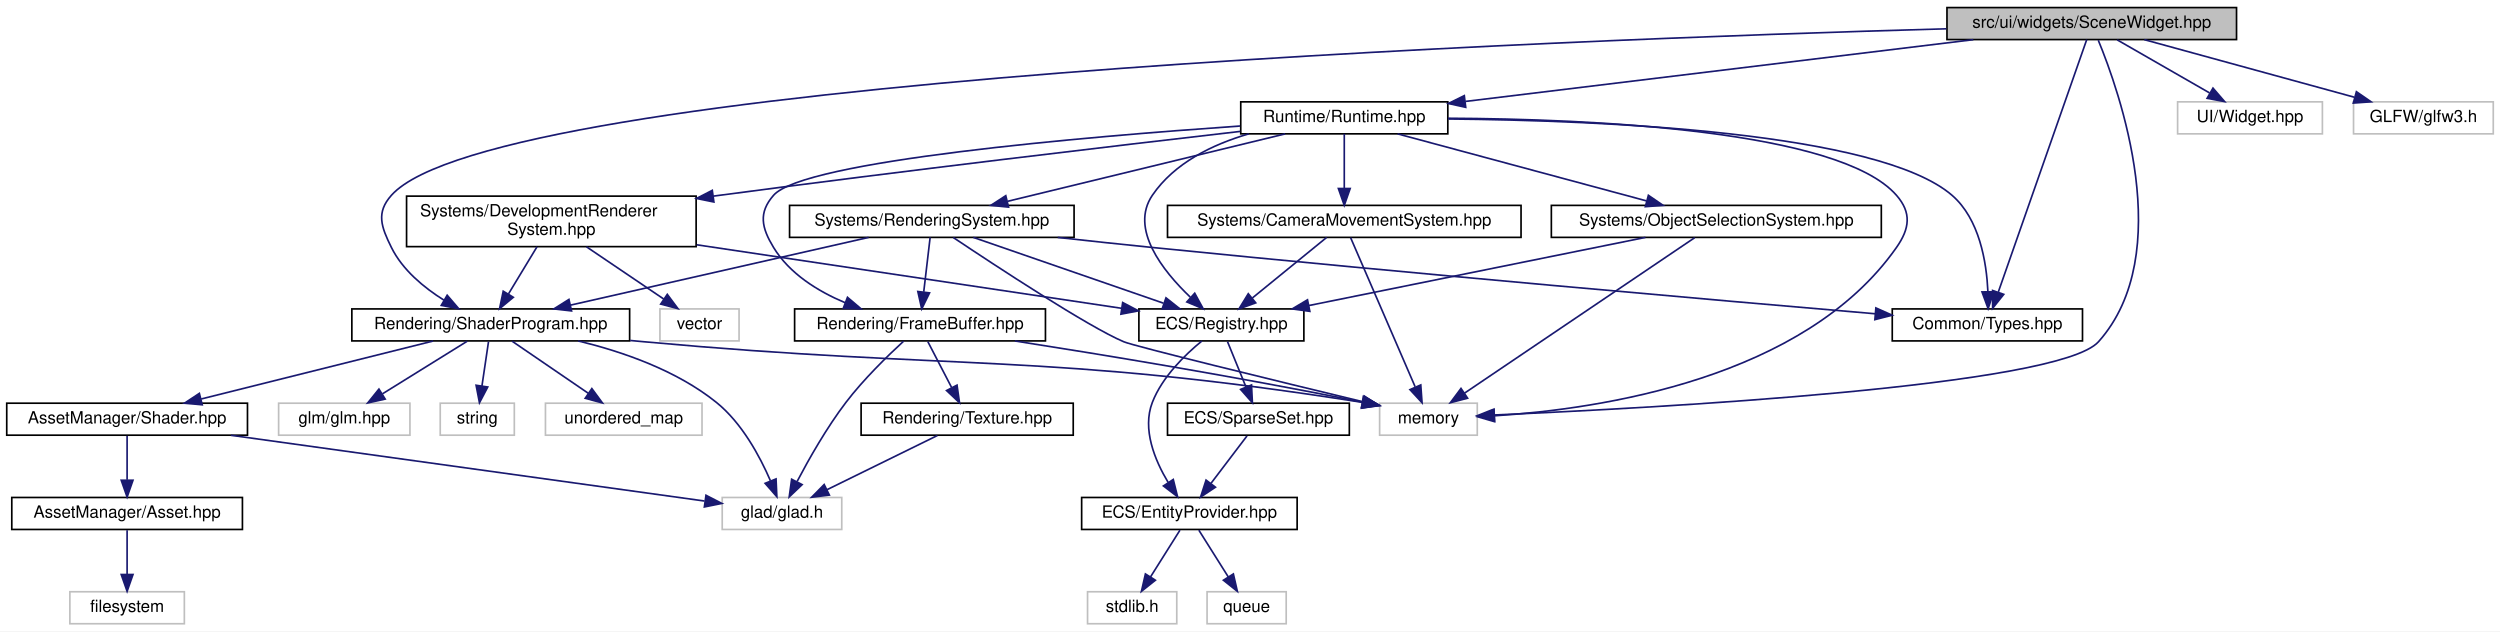
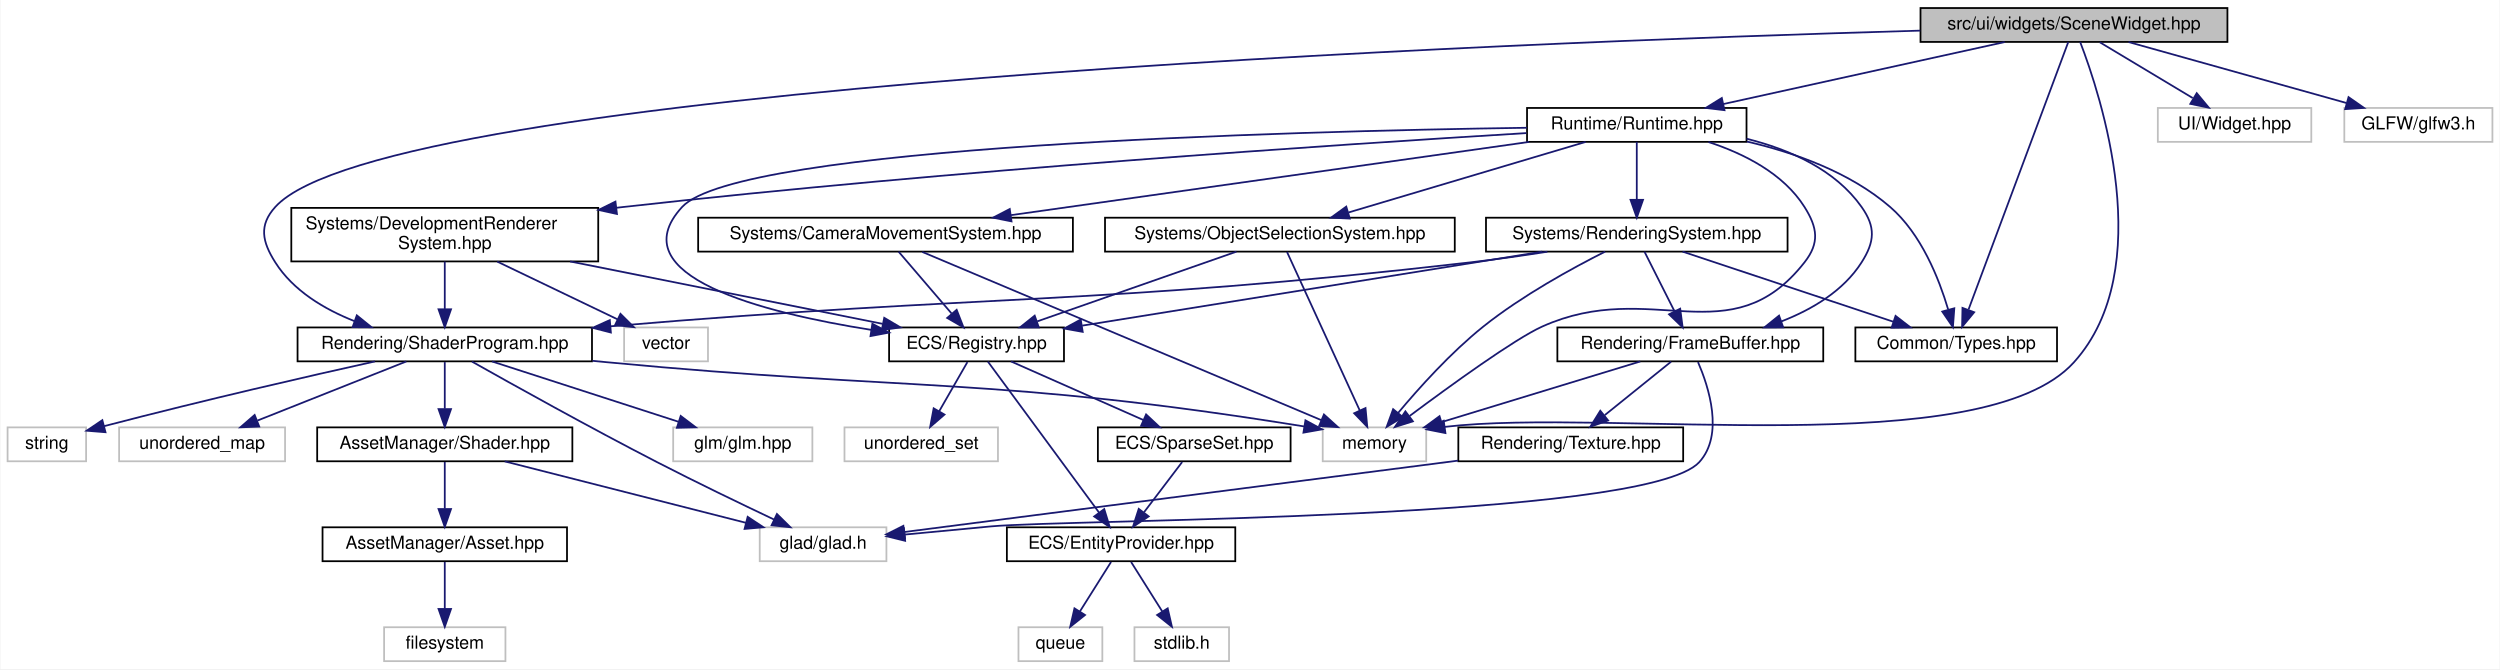
- <svg xmlns="http://www.w3.org/2000/svg" xmlns:xlink="http://www.w3.org/1999/xlink" width="1485pt" height="375pt" viewBox="0.00 0.00 1485.00 375.00">
+ <svg xmlns="http://www.w3.org/2000/svg" xmlns:xlink="http://www.w3.org/1999/xlink" width="1401pt" height="375pt" viewBox="0.00 0.00 1400.50 375.00">
  <g id="graph0" class="graph" transform="scale(1 1) rotate(0) translate(4 371)">
-     <polygon fill="white" stroke="transparent" points="-4,4 -4,-371 1481,-371 1481,4 -4,4" />
+     <polygon fill="white" stroke="transparent" points="-4,4 -4,-371 1396.5,-371 1396.5,4 -4,4" />
    <g id="node1" class="node">
      <g id="a_node1">
        <a xlink:title="Contains the declaration of the SceneWidget class, a user interface widget for rendering scenes.">
-           <polygon fill="#bfbfbf" stroke="black" points="1152.5,-347.5 1152.5,-366.5 1324.5,-366.5 1324.5,-347.5 1152.5,-347.5" />
-           <text text-anchor="middle" x="1238.5" y="-354.5" font-family="Helvetica,sans-Serif" font-size="10.00">src/ui/widgets/SceneWidget.hpp</text>
+           <polygon fill="#bfbfbf" stroke="black" points="1072,-347.5 1072,-366.5 1244,-366.5 1244,-347.5 1072,-347.5" />
+           <text text-anchor="middle" x="1158" y="-354.5" font-family="Helvetica,sans-Serif" font-size="10.00">src/ui/widgets/SceneWidget.hpp</text>
        </a>
      </g>
    </g>
    <g id="node2" class="node">
      <g id="a_node2">
        <a xlink:title=" ">
-           <polygon fill="white" stroke="#bfbfbf" points="815.5,-112.5 815.5,-131.5 873.5,-131.5 873.5,-112.5 815.5,-112.5" />
-           <text text-anchor="middle" x="844.5" y="-119.5" font-family="Helvetica,sans-Serif" font-size="10.00">memory</text>
+           <polygon fill="white" stroke="#bfbfbf" points="737,-112.5 737,-131.5 795,-131.5 795,-112.5 737,-112.5" />
+           <text text-anchor="middle" x="766" y="-119.5" font-family="Helvetica,sans-Serif" font-size="10.00">memory</text>
        </a>
      </g>
    </g>
    <g id="edge1" class="edge">
-       <path fill="none" stroke="midnightblue" d="M1242.37,-347.11C1254.66,-317.37 1289.26,-220.35 1242.5,-168 1218.83,-141.51 979.37,-128.64 883.69,-124.52" />
-       <polygon fill="midnightblue" stroke="midnightblue" points="883.69,-121.02 873.55,-124.1 883.4,-128.01 883.69,-121.02" />
+       <path fill="none" stroke="midnightblue" d="M1161.46,-347.5C1172.77,-318.19 1205.26,-220.31 1158,-168 1106.91,-111.45 897.87,-142.68 805.29,-131.77" />
+       <polygon fill="midnightblue" stroke="midnightblue" points="805.77,-128.31 795.38,-130.36 804.79,-135.24 805.77,-128.31" />
    </g>
    <g id="node3" class="node">
      <g id="a_node3">
        <a xlink:href="_types_8hpp.html" target="_top" xlink:title=" ">
-           <polygon fill="white" stroke="black" points="1120,-168.5 1120,-187.5 1233,-187.5 1233,-168.5 1120,-168.5" />
-           <text text-anchor="middle" x="1176.5" y="-175.5" font-family="Helvetica,sans-Serif" font-size="10.00">Common/Types.hpp</text>
+           <polygon fill="white" stroke="black" points="1035.5,-168.5 1035.5,-187.5 1148.5,-187.5 1148.5,-168.5 1035.5,-168.5" />
+           <text text-anchor="middle" x="1092" y="-175.5" font-family="Helvetica,sans-Serif" font-size="10.00">Common/Types.hpp</text>
        </a>
      </g>
    </g>
    <g id="edge2" class="edge">
-       <path fill="none" stroke="midnightblue" d="M1235.51,-347.46C1226,-320.31 1196.3,-235.51 1183.02,-197.62" />
-       <polygon fill="midnightblue" stroke="midnightblue" points="1186.22,-196.15 1179.61,-187.87 1179.61,-198.46 1186.22,-196.15" />
+       <path fill="none" stroke="midnightblue" d="M1154.82,-347.46C1144.69,-320.31 1113.07,-235.51 1098.94,-197.62" />
+       <polygon fill="midnightblue" stroke="midnightblue" points="1102.08,-196.02 1095.31,-187.87 1095.52,-198.46 1102.08,-196.02" />
    </g>
    <g id="node4" class="node">
      <g id="a_node4">
        <a xlink:href="_shader_program_8hpp.html" target="_top" xlink:title=" ">
-           <polygon fill="white" stroke="black" points="205,-168.5 205,-187.5 370,-187.5 370,-168.5 205,-168.5" />
-           <text text-anchor="middle" x="287.5" y="-175.5" font-family="Helvetica,sans-Serif" font-size="10.00">Rendering/ShaderProgram.hpp</text>
+           <polygon fill="white" stroke="black" points="162.5,-168.5 162.5,-187.5 327.5,-187.5 327.5,-168.5 162.5,-168.5" />
+           <text text-anchor="middle" x="245" y="-175.5" font-family="Helvetica,sans-Serif" font-size="10.00">Rendering/ShaderProgram.hpp</text>
        </a>
      </g>
    </g>
    <g id="edge3" class="edge">
-       <path fill="none" stroke="midnightblue" d="M1152.15,-353.9C918.91,-347.33 289.58,-323.38 228.5,-255 219.32,-244.72 222.39,-236.35 228.5,-224 235.1,-210.66 247.76,-200.19 259.67,-192.73" />
-       <polygon fill="midnightblue" stroke="midnightblue" points="261.62,-195.64 268.52,-187.6 258.11,-189.59 261.62,-195.64" />
+       <path fill="none" stroke="midnightblue" d="M1071.87,-353.84C839.2,-347.14 211.4,-322.86 150,-255 140.76,-244.78 142.63,-235.64 150,-224 160.05,-208.13 177.37,-197.74 194.5,-191" />
+       <polygon fill="midnightblue" stroke="midnightblue" points="195.71,-194.28 203.95,-187.62 193.35,-187.69 195.71,-194.28" />
    </g>
    <g id="node12" class="node">
      <g id="a_node12">
        <a xlink:href="_runtime_8hpp.html" target="_top" xlink:title=" ">
-           <polygon fill="white" stroke="black" points="733,-291.5 733,-310.5 856,-310.5 856,-291.5 733,-291.5" />
-           <text text-anchor="middle" x="794.5" y="-298.5" font-family="Helvetica,sans-Serif" font-size="10.00">Runtime/Runtime.hpp</text>
+           <polygon fill="white" stroke="black" points="851.5,-291.5 851.5,-310.5 974.5,-310.5 974.5,-291.5 851.5,-291.5" />
+           <text text-anchor="middle" x="913" y="-298.5" font-family="Helvetica,sans-Serif" font-size="10.00">Runtime/Runtime.hpp</text>
        </a>
      </g>
    </g>
    <g id="edge13" class="edge">
-       <path fill="none" stroke="midnightblue" d="M1168.15,-347.44C1085.64,-337.41 949.6,-320.86 866.42,-310.75" />
-       <polygon fill="midnightblue" stroke="midnightblue" points="866.64,-307.25 856.29,-309.52 865.8,-314.2 866.64,-307.25" />
-     </g>
-     <g id="node25" class="node">
-       <g id="a_node25">
-         <a xlink:title=" ">
-           <polygon fill="white" stroke="#bfbfbf" points="1289.5,-291.5 1289.5,-310.5 1375.5,-310.5 1375.5,-291.5 1289.5,-291.5" />
-           <text text-anchor="middle" x="1332.5" y="-298.5" font-family="Helvetica,sans-Serif" font-size="10.00">UI/Widget.hpp</text>
-         </a>
-       </g>
-     </g>
-     <g id="edge43" class="edge">
-       <path fill="none" stroke="midnightblue" d="M1253.6,-347.32C1268.4,-338.82 1291.19,-325.73 1308.48,-315.8" />
-       <polygon fill="midnightblue" stroke="midnightblue" points="1310.51,-318.67 1317.43,-310.65 1307.02,-312.6 1310.51,-318.67" />
+       <path fill="none" stroke="midnightblue" d="M1119.18,-347.44C1076.44,-338.02 1007.67,-322.87 961.43,-312.68" />
+       <polygon fill="midnightblue" stroke="midnightblue" points="962.16,-309.25 951.64,-310.52 960.65,-316.09 962.16,-309.25" />
    </g>
    <g id="node26" class="node">
      <g id="a_node26">
        <a xlink:title=" ">
-           <polygon fill="white" stroke="#bfbfbf" points="1394,-291.5 1394,-310.5 1477,-310.5 1477,-291.5 1394,-291.5" />
-           <text text-anchor="middle" x="1435.5" y="-298.5" font-family="Helvetica,sans-Serif" font-size="10.00">GLFW/glfw3.h</text>
+           <polygon fill="white" stroke="#bfbfbf" points="1205,-291.5 1205,-310.5 1291,-310.5 1291,-291.5 1205,-291.5" />
+           <text text-anchor="middle" x="1248" y="-298.5" font-family="Helvetica,sans-Serif" font-size="10.00">UI/Widget.hpp</text>
        </a>
      </g>
    </g>
    <g id="edge44" class="edge">
-       <path fill="none" stroke="midnightblue" d="M1269.72,-347.44C1303.43,-338.2 1357.3,-323.44 1394.43,-313.26" />
-       <polygon fill="midnightblue" stroke="midnightblue" points="1395.71,-316.54 1404.43,-310.52 1393.86,-309.78 1395.71,-316.54" />
+       <path fill="none" stroke="midnightblue" d="M1172.46,-347.32C1186.5,-338.9 1208.05,-325.97 1224.54,-316.07" />
+       <polygon fill="midnightblue" stroke="midnightblue" points="1226.8,-318.8 1233.58,-310.65 1223.2,-312.8 1226.8,-318.8" />
+     </g>
+     <g id="node27" class="node">
+       <g id="a_node27">
+         <a xlink:title=" ">
+           <polygon fill="white" stroke="#bfbfbf" points="1309.5,-291.5 1309.5,-310.5 1392.5,-310.5 1392.5,-291.5 1309.5,-291.5" />
+           <text text-anchor="middle" x="1351" y="-298.5" font-family="Helvetica,sans-Serif" font-size="10.00">GLFW/glfw3.h</text>
+         </a>
+       </g>
+     </g>
+     <g id="edge45" class="edge">
+       <path fill="none" stroke="midnightblue" d="M1188.58,-347.44C1221.61,-338.2 1274.39,-323.44 1310.77,-313.26" />
+       <polygon fill="midnightblue" stroke="midnightblue" points="1311.87,-316.58 1320.56,-310.52 1309.99,-309.84 1311.87,-316.58" />
    </g>
    <g id="edge6" class="edge">
-       <path fill="none" stroke="midnightblue" d="M370.32,-168.76C373.08,-168.5 375.81,-168.25 378.5,-168 565.35,-150.9 616.26,-161.7 805.15,-132" />
-       <polygon fill="midnightblue" stroke="midnightblue" points="805.8,-135.44 815.13,-130.41 804.7,-128.53 805.8,-135.44" />
+       <path fill="none" stroke="midnightblue" d="M327.82,-168.78C330.58,-168.52 333.31,-168.26 336,-168 506.93,-151.7 553.62,-159.91 726.67,-132.01" />
+       <polygon fill="midnightblue" stroke="midnightblue" points="727.32,-135.45 736.62,-130.39 726.19,-128.54 727.32,-135.45" />
    </g>
    <g id="node5" class="node">
      <g id="a_node5">
        <a xlink:title=" ">
-           <polygon fill="white" stroke="#bfbfbf" points="425,-56.5 425,-75.5 496,-75.5 496,-56.5 425,-56.5" />
-           <text text-anchor="middle" x="460.5" y="-63.5" font-family="Helvetica,sans-Serif" font-size="10.00">glad/glad.h</text>
+           <polygon fill="white" stroke="#bfbfbf" points="421.5,-56.5 421.5,-75.5 492.5,-75.5 492.5,-56.5 421.5,-56.5" />
+           <text text-anchor="middle" x="457" y="-63.5" font-family="Helvetica,sans-Serif" font-size="10.00">glad/glad.h</text>
        </a>
      </g>
    </g>
    <g id="edge4" class="edge">
-       <path fill="none" stroke="midnightblue" d="M339.38,-168.5C366.12,-162.04 397.98,-150.91 421.5,-132 436.69,-119.79 447.35,-99.96 453.65,-85.41" />
-       <polygon fill="midnightblue" stroke="midnightblue" points="456.97,-86.52 457.46,-75.93 450.48,-83.9 456.97,-86.52" />
+       <path fill="none" stroke="midnightblue" d="M260.27,-168.34C282.8,-155.65 326.32,-131.39 364,-112 385.87,-100.75 410.98,-88.64 429.6,-79.82" />
+       <polygon fill="midnightblue" stroke="midnightblue" points="431.14,-82.97 438.69,-75.53 428.15,-76.63 431.14,-82.97" />
    </g>
    <g id="node6" class="node">
      <g id="a_node6">
        <a xlink:title=" ">
-           <polygon fill="white" stroke="#bfbfbf" points="161.5,-112.5 161.5,-131.5 239.5,-131.5 239.5,-112.5 161.5,-112.5" />
-           <text text-anchor="middle" x="200.5" y="-119.5" font-family="Helvetica,sans-Serif" font-size="10.00">glm/glm.hpp</text>
+           <polygon fill="white" stroke="#bfbfbf" points="373,-112.5 373,-131.5 451,-131.5 451,-112.5 373,-112.5" />
+           <text text-anchor="middle" x="412" y="-119.5" font-family="Helvetica,sans-Serif" font-size="10.00">glm/glm.hpp</text>
        </a>
      </g>
    </g>
    <g id="edge5" class="edge">
-       <path fill="none" stroke="midnightblue" d="M273.52,-168.32C259.95,-159.9 239.12,-146.97 223.18,-137.07" />
-       <polygon fill="midnightblue" stroke="midnightblue" points="224.79,-133.95 214.44,-131.65 221.09,-139.9 224.79,-133.95" />
+       <path fill="none" stroke="midnightblue" d="M271.46,-168.44C299.68,-159.32 344.54,-144.81 375.97,-134.65" />
+       <polygon fill="midnightblue" stroke="midnightblue" points="377.22,-137.92 385.66,-131.52 375.07,-131.26 377.22,-137.92" />
    </g>
    <g id="node7" class="node">
      <g id="a_node7">
        <a xlink:title=" ">
-           <polygon fill="white" stroke="#bfbfbf" points="257.5,-112.5 257.5,-131.5 301.5,-131.5 301.5,-112.5 257.5,-112.5" />
-           <text text-anchor="middle" x="279.5" y="-119.5" font-family="Helvetica,sans-Serif" font-size="10.00">string</text>
+           <polygon fill="white" stroke="#bfbfbf" points="0,-112.5 0,-131.5 44,-131.5 44,-112.5 0,-112.5" />
+           <text text-anchor="middle" x="22" y="-119.5" font-family="Helvetica,sans-Serif" font-size="10.00">string</text>
        </a>
      </g>
    </g>
    <g id="edge7" class="edge">
-       <path fill="none" stroke="midnightblue" d="M286.18,-168.08C285.12,-160.93 283.59,-150.64 282.27,-141.69" />
-       <polygon fill="midnightblue" stroke="midnightblue" points="285.72,-141.13 280.8,-131.75 278.8,-142.16 285.72,-141.13" />
+       <path fill="none" stroke="midnightblue" d="M205.87,-168.46C169.02,-160.28 112.06,-147.27 54.01,-132.17" />
+       <polygon fill="midnightblue" stroke="midnightblue" points="54.87,-128.78 44.31,-129.63 53.1,-135.55 54.87,-128.78" />
    </g>
    <g id="node8" class="node">
      <g id="a_node8">
        <a xlink:title=" ">
-           <polygon fill="white" stroke="#bfbfbf" points="320,-112.5 320,-131.5 413,-131.5 413,-112.5 320,-112.5" />
-           <text text-anchor="middle" x="366.5" y="-119.5" font-family="Helvetica,sans-Serif" font-size="10.00">unordered_map</text>
+           <polygon fill="white" stroke="#bfbfbf" points="62.5,-112.5 62.5,-131.5 155.5,-131.5 155.5,-112.5 62.5,-112.5" />
+           <text text-anchor="middle" x="109" y="-119.5" font-family="Helvetica,sans-Serif" font-size="10.00">unordered_map</text>
        </a>
      </g>
    </g>
    <g id="edge8" class="edge">
-       <path fill="none" stroke="midnightblue" d="M300.19,-168.32C312.4,-159.98 331.08,-147.21 345.5,-137.35" />
-       <polygon fill="midnightblue" stroke="midnightblue" points="347.56,-140.19 353.84,-131.65 343.61,-134.41 347.56,-140.19" />
+       <path fill="none" stroke="midnightblue" d="M223.45,-168.44C200.97,-159.52 165.51,-145.44 140.02,-135.32" />
+       <polygon fill="midnightblue" stroke="midnightblue" points="141.03,-131.95 130.45,-131.52 138.45,-138.46 141.03,-131.95" />
    </g>
    <g id="node9" class="node">
      <g id="a_node9">
        <a xlink:href="_shader_8hpp.html" target="_top" xlink:title=" ">
-           <polygon fill="white" stroke="black" points="0,-112.5 0,-131.5 143,-131.5 143,-112.5 0,-112.5" />
-           <text text-anchor="middle" x="71.5" y="-119.5" font-family="Helvetica,sans-Serif" font-size="10.00">AssetManager/Shader.hpp</text>
+           <polygon fill="white" stroke="black" points="173.5,-112.5 173.5,-131.5 316.5,-131.5 316.5,-112.5 173.5,-112.5" />
+           <text text-anchor="middle" x="245" y="-119.5" font-family="Helvetica,sans-Serif" font-size="10.00">AssetManager/Shader.hpp</text>
        </a>
      </g>
    </g>
    <g id="edge9" class="edge">
-       <path fill="none" stroke="midnightblue" d="M253.27,-168.44C215.99,-159.12 156.23,-144.18 115.49,-134" />
-       <polygon fill="midnightblue" stroke="midnightblue" points="116.12,-130.55 105.57,-131.52 114.42,-137.34 116.12,-130.55" />
+       <path fill="none" stroke="midnightblue" d="M245,-168.08C245,-161.01 245,-150.86 245,-141.99" />
+       <polygon fill="midnightblue" stroke="midnightblue" points="248.5,-141.75 245,-131.75 241.5,-141.75 248.5,-141.75" />
    </g>
    <g id="edge10" class="edge">
-       <path fill="none" stroke="midnightblue" d="M133.14,-112.44C211.39,-101.58 344.59,-83.09 414.52,-73.38" />
-       <polygon fill="midnightblue" stroke="midnightblue" points="415.35,-76.8 424.77,-71.96 414.39,-69.87 415.35,-76.8" />
+       <path fill="none" stroke="midnightblue" d="M278.59,-112.44C315.19,-103.12 373.84,-88.18 413.83,-78" />
+       <polygon fill="midnightblue" stroke="midnightblue" points="414.74,-81.38 423.57,-75.52 413.01,-74.59 414.74,-81.38" />
    </g>
    <g id="node10" class="node">
      <g id="a_node10">
        <a xlink:href="_asset_8hpp.html" target="_top" xlink:title=" ">
-           <polygon fill="white" stroke="black" points="3,-56.5 3,-75.5 140,-75.5 140,-56.5 3,-56.5" />
-           <text text-anchor="middle" x="71.5" y="-63.5" font-family="Helvetica,sans-Serif" font-size="10.00">AssetManager/Asset.hpp</text>
+           <polygon fill="white" stroke="black" points="176.5,-56.5 176.5,-75.5 313.5,-75.5 313.5,-56.5 176.5,-56.5" />
+           <text text-anchor="middle" x="245" y="-63.5" font-family="Helvetica,sans-Serif" font-size="10.00">AssetManager/Asset.hpp</text>
        </a>
      </g>
    </g>
    <g id="edge11" class="edge">
-       <path fill="none" stroke="midnightblue" d="M71.5,-112.08C71.5,-105.01 71.5,-94.86 71.5,-85.99" />
-       <polygon fill="midnightblue" stroke="midnightblue" points="75,-85.75 71.5,-75.75 68,-85.75 75,-85.75" />
+       <path fill="none" stroke="midnightblue" d="M245,-112.08C245,-105.01 245,-94.86 245,-85.99" />
+       <polygon fill="midnightblue" stroke="midnightblue" points="248.5,-85.75 245,-75.75 241.5,-85.75 248.5,-85.75" />
    </g>
    <g id="node11" class="node">
      <g id="a_node11">
        <a xlink:title=" ">
-           <polygon fill="white" stroke="#bfbfbf" points="37.5,-0.5 37.5,-19.5 105.5,-19.5 105.5,-0.5 37.5,-0.5" />
-           <text text-anchor="middle" x="71.5" y="-7.5" font-family="Helvetica,sans-Serif" font-size="10.00">filesystem</text>
+           <polygon fill="white" stroke="#bfbfbf" points="211,-0.5 211,-19.5 279,-19.5 279,-0.5 211,-0.5" />
+           <text text-anchor="middle" x="245" y="-7.5" font-family="Helvetica,sans-Serif" font-size="10.00">filesystem</text>
        </a>
      </g>
    </g>
    <g id="edge12" class="edge">
-       <path fill="none" stroke="midnightblue" d="M71.5,-56.08C71.5,-49.01 71.5,-38.86 71.5,-29.99" />
-       <polygon fill="midnightblue" stroke="midnightblue" points="75,-29.75 71.5,-19.75 68,-29.75 75,-29.75" />
+       <path fill="none" stroke="midnightblue" d="M245,-56.08C245,-49.01 245,-38.86 245,-29.99" />
+       <polygon fill="midnightblue" stroke="midnightblue" points="248.5,-29.75 245,-19.75 241.5,-29.75 248.5,-29.75" />
    </g>
    <g id="edge14" class="edge">
-       <path fill="none" stroke="midnightblue" d="M856.14,-300.76C941.39,-300.34 1088.64,-293.82 1122.5,-255 1131.56,-244.62 1130.41,-235.28 1122.5,-224 1067.91,-146.08 946.71,-128.04 883.92,-124.03" />
-       <polygon fill="midnightblue" stroke="midnightblue" points="883.81,-120.51 873.64,-123.46 883.43,-127.5 883.81,-120.51" />
-     </g>
-     <g id="edge21" class="edge">
-       <path fill="none" stroke="midnightblue" d="M856.28,-300.32C947.45,-299.49 1111.95,-292.63 1155.5,-255 1171.81,-240.9 1176,-215.39 1176.81,-197.84" />
-       <polygon fill="midnightblue" stroke="midnightblue" points="1180.31,-197.7 1176.95,-187.65 1173.31,-197.61 1180.31,-197.7" />
+       <path fill="none" stroke="midnightblue" d="M953.15,-291.43C972.97,-284.95 995.14,-273.83 1007,-255 1014.34,-243.34 1015.51,-234.84 1007,-224 965.48,-171.08 921.35,-215.59 860,-188 844.66,-181.1 808.43,-154.84 785.69,-137.89" />
+       <polygon fill="midnightblue" stroke="midnightblue" points="787.53,-134.89 777.43,-131.69 783.33,-140.49 787.53,-134.89" />
+     </g>
+     <g id="edge22" class="edge">
+       <path fill="none" stroke="midnightblue" d="M974.65,-291.69C1001.82,-285.4 1032.59,-274.35 1055,-255 1072.4,-239.97 1082.36,-214.87 1087.47,-197.66" />
+       <polygon fill="midnightblue" stroke="midnightblue" points="1090.94,-198.23 1090.16,-187.67 1084.18,-196.42 1090.94,-198.23" />
    </g>
    <g id="node13" class="node">
      <g id="a_node13">
        <a xlink:href="_registry_8hpp.html" target="_top" xlink:title=" ">
-           <polygon fill="white" stroke="black" points="672.5,-168.5 672.5,-187.5 770.5,-187.5 770.5,-168.5 672.5,-168.5" />
-           <text text-anchor="middle" x="721.5" y="-175.5" font-family="Helvetica,sans-Serif" font-size="10.00">ECS/Registry.hpp</text>
+           <polygon fill="white" stroke="black" points="494,-168.5 494,-187.5 592,-187.5 592,-168.5 494,-168.5" />
+           <text text-anchor="middle" x="543" y="-175.5" font-family="Helvetica,sans-Serif" font-size="10.00">ECS/Registry.hpp</text>
        </a>
      </g>
    </g>
    <g id="edge15" class="edge">
-       <path fill="none" stroke="midnightblue" d="M737.81,-291.5C716.15,-285.18 693.55,-274.18 680.5,-255 666.95,-235.08 686.57,-210.22 703.05,-194.47" />
-       <polygon fill="midnightblue" stroke="midnightblue" points="705.66,-196.84 710.73,-187.54 700.97,-191.64 705.66,-196.84" />
+       <path fill="none" stroke="midnightblue" d="M851.42,-299.4C717.57,-297.46 409.5,-289.27 378,-255 342.36,-216.24 423.39,-195.71 484.06,-186.12" />
+       <polygon fill="midnightblue" stroke="midnightblue" points="484.62,-189.57 493.99,-184.62 483.57,-182.65 484.62,-189.57" />
+     </g>
+     <g id="node19" class="node">
+       <g id="a_node19">
+         <a xlink:href="_camera_movement_system_8hpp.html" target="_top" xlink:title=" ">
+           <polygon fill="white" stroke="black" points="387,-230 387,-249 597,-249 597,-230 387,-230" />
+           <text text-anchor="middle" x="492" y="-237" font-family="Helvetica,sans-Serif" font-size="10.00">Systems/CameraMovementSystem.hpp</text>
+         </a>
+       </g>
+     </g>
+     <g id="edge23" class="edge">
+       <path fill="none" stroke="midnightblue" d="M852.68,-291.48C775.93,-280.63 643.6,-261.93 562.34,-250.44" />
+       <polygon fill="midnightblue" stroke="midnightblue" points="562.6,-246.94 552.21,-249.01 561.62,-253.87 562.6,-246.94" />
+     </g>
+     <g id="node20" class="node">
+       <g id="a_node20">
+         <a xlink:href="_rendering_system_8hpp.html" target="_top" xlink:title=" ">
+           <polygon fill="white" stroke="black" points="828.5,-230 828.5,-249 997.5,-249 997.5,-230 828.5,-230" />
+           <text text-anchor="middle" x="913" y="-237" font-family="Helvetica,sans-Serif" font-size="10.00">Systems/RenderingSystem.hpp</text>
+         </a>
+       </g>
+     </g>
+     <g id="edge26" class="edge">
+       <path fill="none" stroke="midnightblue" d="M913,-291.48C913,-283.08 913,-269.98 913,-259.16" />
+       <polygon fill="midnightblue" stroke="midnightblue" points="916.5,-259.01 913,-249.01 909.5,-259.01 916.5,-259.01" />
+     </g>
+     <g id="node21" class="node">
+       <g id="a_node21">
+         <a xlink:href="_frame_buffer_8hpp.html" target="_top" xlink:title=" ">
+           <polygon fill="white" stroke="black" points="868.5,-168.5 868.5,-187.5 1017.5,-187.5 1017.5,-168.5 868.5,-168.5" />
+           <text text-anchor="middle" x="943" y="-175.5" font-family="Helvetica,sans-Serif" font-size="10.00">Rendering/FrameBuffer.hpp</text>
+         </a>
+       </g>
+     </g>
+     <g id="edge43" class="edge">
+       <path fill="none" stroke="midnightblue" d="M974.51,-293.25C998.72,-287.23 1024.21,-275.98 1039,-255 1046.94,-243.74 1046.39,-235.63 1039,-224 1028.84,-208.01 1011.32,-197.6 994.02,-190.87" />
+       <polygon fill="midnightblue" stroke="midnightblue" points="995.07,-187.53 984.47,-187.5 992.73,-194.13 995.07,-187.53" />
+     </g>
+     <g id="node23" class="node">
+       <g id="a_node23">
+         <a xlink:href="_development_renderer_system_8hpp.html" target="_top" xlink:title=" ">
+           <polygon fill="white" stroke="black" points="159,-224.5 159,-254.5 331,-254.5 331,-224.5 159,-224.5" />
+           <text text-anchor="start" x="167" y="-242.5" font-family="Helvetica,sans-Serif" font-size="10.00">Systems/DevelopmentRenderer</text>
+           <text text-anchor="middle" x="245" y="-231.5" font-family="Helvetica,sans-Serif" font-size="10.00">System.hpp</text>
+         </a>
+       </g>
+     </g>
+     <g id="edge36" class="edge">
+       <path fill="none" stroke="midnightblue" d="M851.1,-296.42C746.59,-290.07 528.59,-275.56 345,-255 343.73,-254.86 342.44,-254.71 341.15,-254.56" />
+       <polygon fill="midnightblue" stroke="midnightblue" points="341.49,-251.08 331.14,-253.35 340.65,-258.03 341.49,-251.08" />
+     </g>
+     <g id="node25" class="node">
+       <g id="a_node25">
+         <a xlink:href="_object_selection_system_8hpp.html" target="_top" xlink:title=" ">
+           <polygon fill="white" stroke="black" points="615,-230 615,-249 811,-249 811,-230 615,-230" />
+           <text text-anchor="middle" x="713" y="-237" font-family="Helvetica,sans-Serif" font-size="10.00">Systems/ObjectSelectionSystem.hpp</text>
+         </a>
+       </g>
+     </g>
+     <g id="edge40" class="edge">
+       <path fill="none" stroke="midnightblue" d="M884.34,-291.48C849.44,-281.09 790.35,-263.51 751.5,-251.95" />
+       <polygon fill="midnightblue" stroke="midnightblue" points="752.18,-248.51 741.6,-249.01 750.19,-255.22 752.18,-248.51" />
+     </g>
+     <g id="node14" class="node">
+       <g id="a_node14">
+         <a xlink:title=" ">
+           <polygon fill="white" stroke="#bfbfbf" points="469,-112.5 469,-131.5 555,-131.5 555,-112.5 469,-112.5" />
+           <text text-anchor="middle" x="512" y="-119.5" font-family="Helvetica,sans-Serif" font-size="10.00">unordered_set</text>
+         </a>
+       </g>
+     </g>
+     <g id="edge16" class="edge">
+       <path fill="none" stroke="midnightblue" d="M537.88,-168.08C533.59,-160.61 527.34,-149.72 522.06,-140.52" />
+       <polygon fill="midnightblue" stroke="midnightblue" points="525.04,-138.68 517.02,-131.75 518.97,-142.17 525.04,-138.68" />
+     </g>
+     <g id="node15" class="node">
+       <g id="a_node15">
+         <a xlink:href="_entity_provider_8hpp.html" target="_top" xlink:title="Manages a pool of unused entity identifiers and provides mechanisms for requesting and removing them.">
+           <polygon fill="white" stroke="black" points="560,-56.5 560,-75.5 688,-75.5 688,-56.5 560,-56.5" />
+           <text text-anchor="middle" x="624" y="-63.5" font-family="Helvetica,sans-Serif" font-size="10.00">ECS/EntityProvider.hpp</text>
+         </a>
+       </g>
+     </g>
+     <g id="edge17" class="edge">
+       <path fill="none" stroke="midnightblue" d="M549.36,-168.37C562.78,-150.14 594.23,-107.43 611.72,-83.68" />
+       <polygon fill="midnightblue" stroke="midnightblue" points="614.56,-85.72 617.67,-75.59 608.93,-81.57 614.56,-85.72" />
    </g>
    <g id="node18" class="node">
      <g id="a_node18">
-         <a xlink:href="_camera_movement_system_8hpp.html" target="_top" xlink:title=" ">
-           <polygon fill="white" stroke="black" points="689.5,-230 689.5,-249 899.5,-249 899.5,-230 689.5,-230" />
-           <text text-anchor="middle" x="794.5" y="-237" font-family="Helvetica,sans-Serif" font-size="10.00">Systems/CameraMovementSystem.hpp</text>
-         </a>
-       </g>
-     </g>
-     <g id="edge22" class="edge">
-       <path fill="none" stroke="midnightblue" d="M794.5,-291.48C794.5,-283.08 794.5,-269.98 794.5,-259.16" />
-       <polygon fill="midnightblue" stroke="midnightblue" points="798,-259.01 794.5,-249.01 791,-259.01 798,-259.01" />
-     </g>
-     <g id="node19" class="node">
-       <g id="a_node19">
-         <a xlink:href="_rendering_system_8hpp.html" target="_top" xlink:title=" ">
-           <polygon fill="white" stroke="black" points="465,-230 465,-249 634,-249 634,-230 465,-230" />
-           <text text-anchor="middle" x="549.5" y="-237" font-family="Helvetica,sans-Serif" font-size="10.00">Systems/RenderingSystem.hpp</text>
-         </a>
-       </g>
+         <a xlink:href="_sparse_set_8hpp.html" target="_top" xlink:title=" ">
+           <polygon fill="white" stroke="black" points="611,-112.5 611,-131.5 719,-131.5 719,-112.5 611,-112.5" />
+           <text text-anchor="middle" x="665" y="-119.5" font-family="Helvetica,sans-Serif" font-size="10.00">ECS/SparseSet.hpp</text>
+         </a>
+       </g>
+     </g>
+     <g id="edge20" class="edge">
+       <path fill="none" stroke="midnightblue" d="M562.33,-168.44C582.32,-159.6 613.74,-145.69 636.56,-135.59" />
+       <polygon fill="midnightblue" stroke="midnightblue" points="638.03,-138.76 645.76,-131.52 635.2,-132.36 638.03,-138.76" />
+     </g>
+     <g id="node16" class="node">
+       <g id="a_node16">
+         <a xlink:title=" ">
+           <polygon fill="white" stroke="#bfbfbf" points="631.5,-0.5 631.5,-19.5 684.5,-19.5 684.5,-0.5 631.5,-0.5" />
+           <text text-anchor="middle" x="658" y="-7.5" font-family="Helvetica,sans-Serif" font-size="10.00">stdlib.h</text>
+         </a>
+       </g>
+     </g>
+     <g id="edge18" class="edge">
+       <path fill="none" stroke="midnightblue" d="M629.61,-56.08C634.37,-48.53 641.32,-37.49 647.15,-28.23" />
+       <polygon fill="midnightblue" stroke="midnightblue" points="650.12,-30.08 652.49,-19.75 644.2,-26.35 650.12,-30.08" />
+     </g>
+     <g id="node17" class="node">
+       <g id="a_node17">
+         <a xlink:title=" ">
+           <polygon fill="white" stroke="#bfbfbf" points="566.5,-0.5 566.5,-19.5 613.5,-19.5 613.5,-0.5 566.5,-0.5" />
+           <text text-anchor="middle" x="590" y="-7.5" font-family="Helvetica,sans-Serif" font-size="10.00">queue</text>
+         </a>
+       </g>
+     </g>
+     <g id="edge19" class="edge">
+       <path fill="none" stroke="midnightblue" d="M618.39,-56.08C613.63,-48.53 606.68,-37.49 600.85,-28.23" />
+       <polygon fill="midnightblue" stroke="midnightblue" points="603.8,-26.35 595.51,-19.75 597.88,-30.08 603.8,-26.35" />
+     </g>
+     <g id="edge21" class="edge">
+       <path fill="none" stroke="midnightblue" d="M658.23,-112.08C652.44,-104.46 643.94,-93.26 636.86,-83.94" />
+       <polygon fill="midnightblue" stroke="midnightblue" points="639.48,-81.6 630.64,-75.75 633.9,-85.83 639.48,-81.6" />
+     </g>
+     <g id="edge24" class="edge">
+       <path fill="none" stroke="midnightblue" d="M512.59,-229.82C560.61,-209.58 680.17,-159.18 736.17,-135.57" />
+       <polygon fill="midnightblue" stroke="midnightblue" points="737.69,-138.73 745.54,-131.62 734.97,-132.28 737.69,-138.73" />
    </g>
    <g id="edge25" class="edge">
-       <path fill="none" stroke="midnightblue" d="M759.4,-291.48C716.01,-280.94 642.09,-262.99 594.55,-251.44" />
-       <polygon fill="midnightblue" stroke="midnightblue" points="595.08,-247.97 584.54,-249.01 593.43,-254.77 595.08,-247.97" />
-     </g>
-     <g id="node20" class="node">
-       <g id="a_node20">
-         <a xlink:href="_frame_buffer_8hpp.html" target="_top" xlink:title=" ">
-           <polygon fill="white" stroke="black" points="468,-168.5 468,-187.5 617,-187.5 617,-168.5 468,-168.5" />
-           <text text-anchor="middle" x="542.5" y="-175.5" font-family="Helvetica,sans-Serif" font-size="10.00">Rendering/FrameBuffer.hpp</text>
-         </a>
-       </g>
-     </g>
-     <g id="edge42" class="edge">
-       <path fill="none" stroke="midnightblue" d="M732.65,-296.15C639.84,-289.72 473.45,-275.49 455.5,-255 446.42,-244.64 448.34,-235.77 455.5,-224 464.96,-208.46 481.71,-198.05 498,-191.19" />
-       <polygon fill="midnightblue" stroke="midnightblue" points="499.4,-194.4 507.49,-187.55 496.9,-187.87 499.4,-194.4" />
+       <path fill="none" stroke="midnightblue" d="M499.31,-229.98C507.03,-220.96 519.41,-206.52 529.02,-195.31" />
+       <polygon fill="midnightblue" stroke="midnightblue" points="531.86,-197.38 535.71,-187.51 526.54,-192.82 531.86,-197.38" />
+     </g>
+     <g id="edge27" class="edge">
+       <path fill="none" stroke="midnightblue" d="M895.26,-229.99C877.18,-220.89 848.78,-205.4 827,-188 808.78,-173.44 790.87,-153.5 779.22,-139.55" />
+       <polygon fill="midnightblue" stroke="midnightblue" points="781.87,-137.27 772.83,-131.75 776.46,-141.7 781.87,-137.27" />
+     </g>
+     <g id="edge28" class="edge">
+       <path fill="none" stroke="midnightblue" d="M938.65,-229.98C969.62,-219.68 1021.87,-202.31 1056.65,-190.75" />
+       <polygon fill="midnightblue" stroke="midnightblue" points="1058.02,-193.98 1066.4,-187.51 1055.81,-187.34 1058.02,-193.98" />
+     </g>
+     <g id="edge30" class="edge">
+       <path fill="none" stroke="midnightblue" d="M862.9,-229.93C849.04,-227.77 833.96,-225.6 820,-224 608.95,-199.74 552.6,-206.4 337.83,-188.14" />
+       <polygon fill="midnightblue" stroke="midnightblue" points="338.08,-184.65 327.82,-187.28 337.48,-191.62 338.08,-184.65" />
+     </g>
+     <g id="edge29" class="edge">
+       <path fill="none" stroke="midnightblue" d="M859.99,-229.98C791.71,-219 673.38,-199.97 602.22,-188.52" />
+       <polygon fill="midnightblue" stroke="midnightblue" points="602.5,-185.02 592.07,-186.89 601.39,-191.94 602.5,-185.02" />
+     </g>
+     <g id="edge31" class="edge">
+       <path fill="none" stroke="midnightblue" d="M917.3,-229.98C921.66,-221.32 928.56,-207.65 934.1,-196.65" />
+       <polygon fill="midnightblue" stroke="midnightblue" points="937.33,-198.01 938.71,-187.51 931.08,-194.86 937.33,-198.01" />
+     </g>
+     <g id="edge32" class="edge">
+       <path fill="none" stroke="midnightblue" d="M914.95,-168.44C884.92,-159.28 837.09,-144.69 803.76,-134.52" />
+       <polygon fill="midnightblue" stroke="midnightblue" points="804.5,-131.09 793.91,-131.52 802.46,-137.78 804.5,-131.09" />
+     </g>
+     <g id="edge33" class="edge">
+       <path fill="none" stroke="midnightblue" d="M947.3,-168.12C953.32,-154.23 962.04,-127.38 948,-112 918.13,-79.3 595.1,-80.11 551,-76 535.35,-74.54 518.24,-72.91 502.95,-71.45" />
+       <polygon fill="midnightblue" stroke="midnightblue" points="502.99,-67.93 492.71,-70.46 502.32,-74.9 502.99,-67.93" />
    </g>
    <g id="node22" class="node">
      <g id="a_node22">
-         <a xlink:href="_development_renderer_system_8hpp.html" target="_top" xlink:title=" ">
-           <polygon fill="white" stroke="black" points="237.5,-224.5 237.5,-254.5 409.5,-254.5 409.5,-224.5 237.5,-224.5" />
-           <text text-anchor="start" x="245.5" y="-242.5" font-family="Helvetica,sans-Serif" font-size="10.00">Systems/DevelopmentRenderer</text>
-           <text text-anchor="middle" x="323.5" y="-231.5" font-family="Helvetica,sans-Serif" font-size="10.00">System.hpp</text>
-         </a>
-       </g>
+         <a xlink:href="_texture_8hpp.html" target="_top" xlink:title=" ">
+           <polygon fill="white" stroke="black" points="813,-112.5 813,-131.5 939,-131.5 939,-112.5 813,-112.5" />
+           <text text-anchor="middle" x="876" y="-119.5" font-family="Helvetica,sans-Serif" font-size="10.00">Rendering/Texture.hpp</text>
+         </a>
+       </g>
+     </g>
+     <g id="edge34" class="edge">
+       <path fill="none" stroke="midnightblue" d="M932.24,-168.32C922.23,-160.26 907.11,-148.08 895.07,-138.37" />
+       <polygon fill="midnightblue" stroke="midnightblue" points="896.94,-135.38 886.96,-131.83 892.55,-140.83 896.94,-135.38" />
    </g>
    <g id="edge35" class="edge">
-       <path fill="none" stroke="midnightblue" d="M732.74,-292.95C659.06,-284.45 532.19,-269.47 423.5,-255 422.23,-254.83 420.95,-254.66 419.66,-254.49" />
-       <polygon fill="midnightblue" stroke="midnightblue" points="420.05,-251.01 409.67,-253.12 419.1,-257.94 420.05,-251.01" />
+       <path fill="none" stroke="midnightblue" d="M812.82,-112.86C727.55,-101.87 577.71,-82.56 502.61,-72.88" />
+       <polygon fill="midnightblue" stroke="midnightblue" points="502.89,-69.38 492.52,-71.58 501.99,-76.33 502.89,-69.38" />
+     </g>
+     <g id="edge39" class="edge">
+       <path fill="none" stroke="midnightblue" d="M245,-224.4C245,-216.47 245,-206.46 245,-197.86" />
+       <polygon fill="midnightblue" stroke="midnightblue" points="248.5,-197.66 245,-187.66 241.5,-197.66 248.5,-197.66" />
+     </g>
+     <g id="edge38" class="edge">
+       <path fill="none" stroke="midnightblue" d="M315.24,-224.47C368.9,-213.76 441.68,-199.23 490.38,-189.51" />
+       <polygon fill="midnightblue" stroke="midnightblue" points="491.28,-192.9 500.4,-187.51 489.9,-186.03 491.28,-192.9" />
    </g>
    <g id="node24" class="node">
      <g id="a_node24">
-         <a xlink:href="_object_selection_system_8hpp.html" target="_top" xlink:title=" ">
-           <polygon fill="white" stroke="black" points="917.5,-230 917.5,-249 1113.5,-249 1113.5,-230 917.5,-230" />
-           <text text-anchor="middle" x="1015.5" y="-237" font-family="Helvetica,sans-Serif" font-size="10.00">Systems/ObjectSelectionSystem.hpp</text>
-         </a>
-       </g>
-     </g>
-     <g id="edge39" class="edge">
-       <path fill="none" stroke="midnightblue" d="M826.16,-291.48C865.06,-281 931.14,-263.21 974.05,-251.66" />
-       <polygon fill="midnightblue" stroke="midnightblue" points="975.15,-254.99 983.89,-249.01 973.33,-248.23 975.15,-254.99" />
-     </g>
-     <g id="node14" class="node">
-       <g id="a_node14">
-         <a xlink:href="_entity_provider_8hpp.html" target="_top" xlink:title="Manages a pool of unused entity identifiers and provides mechanisms for requesting and removing them.">
-           <polygon fill="white" stroke="black" points="638.5,-56.5 638.5,-75.5 766.5,-75.5 766.5,-56.5 638.5,-56.5" />
-           <text text-anchor="middle" x="702.5" y="-63.5" font-family="Helvetica,sans-Serif" font-size="10.00">ECS/EntityProvider.hpp</text>
-         </a>
-       </g>
-     </g>
-     <g id="edge16" class="edge">
-       <path fill="none" stroke="midnightblue" d="M709.96,-168.49C700.02,-160.38 686.38,-147.18 680.5,-132 674.34,-116.09 681.96,-97.63 689.87,-84.46" />
-       <polygon fill="midnightblue" stroke="midnightblue" points="692.92,-86.2 695.48,-75.92 687.07,-82.35 692.92,-86.2" />
-     </g>
-     <g id="node17" class="node">
-       <g id="a_node17">
-         <a xlink:href="_sparse_set_8hpp.html" target="_top" xlink:title=" ">
-           <polygon fill="white" stroke="black" points="689.5,-112.5 689.5,-131.5 797.5,-131.5 797.5,-112.5 689.5,-112.5" />
-           <text text-anchor="middle" x="743.5" y="-119.5" font-family="Helvetica,sans-Serif" font-size="10.00">ECS/SparseSet.hpp</text>
-         </a>
-       </g>
-     </g>
-     <g id="edge19" class="edge">
-       <path fill="none" stroke="midnightblue" d="M725.13,-168.08C728.11,-160.77 732.43,-150.18 736.12,-141.1" />
-       <polygon fill="midnightblue" stroke="midnightblue" points="739.4,-142.33 739.93,-131.75 732.92,-139.69 739.4,-142.33" />
-     </g>
-     <g id="node15" class="node">
-       <g id="a_node15">
-         <a xlink:title=" ">
-           <polygon fill="white" stroke="#bfbfbf" points="642,-0.5 642,-19.5 695,-19.5 695,-0.5 642,-0.5" />
-           <text text-anchor="middle" x="668.5" y="-7.5" font-family="Helvetica,sans-Serif" font-size="10.00">stdlib.h</text>
-         </a>
-       </g>
-     </g>
-     <g id="edge17" class="edge">
-       <path fill="none" stroke="midnightblue" d="M696.89,-56.08C692.13,-48.53 685.18,-37.49 679.35,-28.23" />
-       <polygon fill="midnightblue" stroke="midnightblue" points="682.3,-26.35 674.01,-19.75 676.38,-30.08 682.3,-26.35" />
-     </g>
-     <g id="node16" class="node">
-       <g id="a_node16">
-         <a xlink:title=" ">
-           <polygon fill="white" stroke="#bfbfbf" points="713,-0.5 713,-19.5 760,-19.5 760,-0.5 713,-0.5" />
-           <text text-anchor="middle" x="736.5" y="-7.5" font-family="Helvetica,sans-Serif" font-size="10.00">queue</text>
-         </a>
-       </g>
-     </g>
-     <g id="edge18" class="edge">
-       <path fill="none" stroke="midnightblue" d="M708.11,-56.08C712.87,-48.53 719.82,-37.49 725.65,-28.23" />
-       <polygon fill="midnightblue" stroke="midnightblue" points="728.62,-30.08 730.99,-19.75 722.7,-26.35 728.62,-30.08" />
-     </g>
-     <g id="edge20" class="edge">
-       <path fill="none" stroke="midnightblue" d="M736.73,-112.08C730.94,-104.46 722.44,-93.26 715.36,-83.94" />
-       <polygon fill="midnightblue" stroke="midnightblue" points="717.98,-81.6 709.14,-75.75 712.4,-85.83 717.98,-81.6" />
-     </g>
-     <g id="edge23" class="edge">
-       <path fill="none" stroke="midnightblue" d="M798.26,-229.82C806.37,-211.09 825.65,-166.55 836.58,-141.29" />
-       <polygon fill="midnightblue" stroke="midnightblue" points="839.94,-142.35 840.7,-131.78 833.51,-139.57 839.94,-142.35" />
-     </g>
-     <g id="edge24" class="edge">
-       <path fill="none" stroke="midnightblue" d="M784.04,-229.98C772.55,-220.61 753.87,-205.38 739.91,-194.01" />
-       <polygon fill="midnightblue" stroke="midnightblue" points="741.9,-191.11 731.94,-187.51 737.48,-196.54 741.9,-191.11" />
-     </g>
-     <g id="edge26" class="edge">
-       <path fill="none" stroke="midnightblue" d="M562.27,-229.9C587.39,-213.1 642.59,-176.81 663.5,-168 670.11,-165.22 754.28,-144.73 805.48,-132.38" />
-       <polygon fill="midnightblue" stroke="midnightblue" points="806.34,-135.77 815.24,-130.02 804.7,-128.96 806.34,-135.77" />
-     </g>
-     <g id="edge27" class="edge">
-       <path fill="none" stroke="midnightblue" d="M624.29,-229.96C642.66,-227.94 662.29,-225.83 680.5,-224 834.06,-208.54 1014.61,-192.76 1109.87,-184.62" />
-       <polygon fill="midnightblue" stroke="midnightblue" points="1110.27,-188.1 1119.93,-183.77 1109.67,-181.13 1110.27,-188.1" />
-     </g>
-     <g id="edge29" class="edge">
-       <path fill="none" stroke="midnightblue" d="M511.96,-229.98C465.27,-219.37 385.52,-201.26 334.72,-189.72" />
-       <polygon fill="midnightblue" stroke="midnightblue" points="335.5,-186.31 324.97,-187.51 333.95,-193.14 335.5,-186.31" />
-     </g>
-     <g id="edge28" class="edge">
-       <path fill="none" stroke="midnightblue" d="M574.14,-229.98C603.78,-219.72 653.68,-202.46 687.1,-190.9" />
-       <polygon fill="midnightblue" stroke="midnightblue" points="688.6,-194.09 696.9,-187.51 686.31,-187.47 688.6,-194.09" />
-     </g>
-     <g id="edge30" class="edge">
-       <path fill="none" stroke="midnightblue" d="M548.5,-229.98C547.51,-221.58 545.97,-208.48 544.7,-197.66" />
-       <polygon fill="midnightblue" stroke="midnightblue" points="548.15,-197.03 543.5,-187.51 541.19,-197.85 548.15,-197.03" />
-     </g>
-     <g id="edge31" class="edge">
-       <path fill="none" stroke="midnightblue" d="M598.83,-168.46C650.21,-160.44 728.45,-147.61 805.6,-132.08" />
-       <polygon fill="midnightblue" stroke="midnightblue" points="806.39,-135.49 815.5,-130.07 805,-128.63 806.39,-135.49" />
-     </g>
-     <g id="edge32" class="edge">
-       <path fill="none" stroke="midnightblue" d="M532.7,-168.3C523.28,-159.65 508.97,-145.73 498.5,-132 487.13,-117.09 476.57,-98.48 469.48,-85" />
-       <polygon fill="midnightblue" stroke="midnightblue" points="472.46,-83.14 464.79,-75.84 466.23,-86.33 472.46,-83.14" />
-     </g>
-     <g id="node21" class="node">
-       <g id="a_node21">
-         <a xlink:href="_texture_8hpp.html" target="_top" xlink:title=" ">
-           <polygon fill="white" stroke="black" points="507.5,-112.5 507.5,-131.5 633.5,-131.5 633.5,-112.5 507.5,-112.5" />
-           <text text-anchor="middle" x="570.5" y="-119.5" font-family="Helvetica,sans-Serif" font-size="10.00">Rendering/Texture.hpp</text>
-         </a>
-       </g>
-     </g>
-     <g id="edge33" class="edge">
-       <path fill="none" stroke="midnightblue" d="M547.12,-168.08C550.96,-160.69 556.52,-149.95 561.26,-140.81" />
-       <polygon fill="midnightblue" stroke="midnightblue" points="564.47,-142.24 565.96,-131.75 558.25,-139.02 564.47,-142.24" />
-     </g>
-     <g id="edge34" class="edge">
-       <path fill="none" stroke="midnightblue" d="M552.83,-112.32C535.11,-103.62 507.6,-90.12 487.21,-80.11" />
-       <polygon fill="midnightblue" stroke="midnightblue" points="488.65,-76.92 478.13,-75.65 485.56,-83.2 488.65,-76.92" />
-     </g>
-     <g id="edge38" class="edge">
-       <path fill="none" stroke="midnightblue" d="M314.97,-224.4C309.9,-216.02 303.43,-205.33 298.04,-196.42" />
-       <polygon fill="midnightblue" stroke="midnightblue" points="300.91,-194.4 292.74,-187.66 294.92,-198.03 300.91,-194.4" />
+         <a xlink:title=" ">
+           <polygon fill="white" stroke="#bfbfbf" points="345.5,-168.5 345.5,-187.5 392.5,-187.5 392.5,-168.5 345.5,-168.5" />
+           <text text-anchor="middle" x="369" y="-175.5" font-family="Helvetica,sans-Serif" font-size="10.00">vector</text>
+         </a>
+       </g>
    </g>
    <g id="edge37" class="edge">
-       <path fill="none" stroke="midnightblue" d="M409.86,-225.59C486.19,-214.18 595.48,-197.84 662.3,-187.85" />
-       <polygon fill="midnightblue" stroke="midnightblue" points="662.87,-191.3 672.24,-186.36 661.83,-184.38 662.87,-191.3" />
-     </g>
-     <g id="node23" class="node">
-       <g id="a_node23">
-         <a xlink:title=" ">
-           <polygon fill="white" stroke="#bfbfbf" points="388,-168.5 388,-187.5 435,-187.5 435,-168.5 388,-168.5" />
-           <text text-anchor="middle" x="411.5" y="-175.5" font-family="Helvetica,sans-Serif" font-size="10.00">vector</text>
-         </a>
-       </g>
-     </g>
-     <g id="edge36" class="edge">
-       <path fill="none" stroke="midnightblue" d="M344.35,-224.4C358.2,-215.04 376.31,-202.79 390.24,-193.38" />
-       <polygon fill="midnightblue" stroke="midnightblue" points="392.37,-196.16 398.7,-187.66 388.45,-190.36 392.37,-196.16" />
-     </g>
-     <g id="edge40" class="edge">
-       <path fill="none" stroke="midnightblue" d="M1002.65,-229.82C973.43,-210.09 901.79,-161.7 865.83,-137.41" />
-       <polygon fill="midnightblue" stroke="midnightblue" points="867.75,-134.48 857.5,-131.78 863.83,-140.28 867.75,-134.48" />
+       <path fill="none" stroke="midnightblue" d="M274.39,-224.4C294.82,-214.59 321.86,-201.62 341.8,-192.05" />
+       <polygon fill="midnightblue" stroke="midnightblue" points="343.46,-195.14 350.96,-187.66 340.43,-188.83 343.46,-195.14" />
    </g>
    <g id="edge41" class="edge">
-       <path fill="none" stroke="midnightblue" d="M973.38,-229.98C920.65,-219.3 830.37,-201.03 773.43,-189.51" />
-       <polygon fill="midnightblue" stroke="midnightblue" points="774.04,-186.06 763.54,-187.51 772.65,-192.92 774.04,-186.06" />
+       <path fill="none" stroke="midnightblue" d="M716.98,-229.82C725.62,-211.01 746.2,-166.15 757.76,-140.96" />
+       <polygon fill="midnightblue" stroke="midnightblue" points="760.98,-142.33 761.97,-131.78 754.62,-139.41 760.98,-142.33" />
+     </g>
+     <g id="edge42" class="edge">
+       <path fill="none" stroke="midnightblue" d="M688.64,-229.98C659.36,-219.72 610.03,-202.46 577,-190.9" />
+       <polygon fill="midnightblue" stroke="midnightblue" points="577.91,-187.51 567.31,-187.51 575.59,-194.12 577.91,-187.51" />
    </g>
  </g>
</svg>
